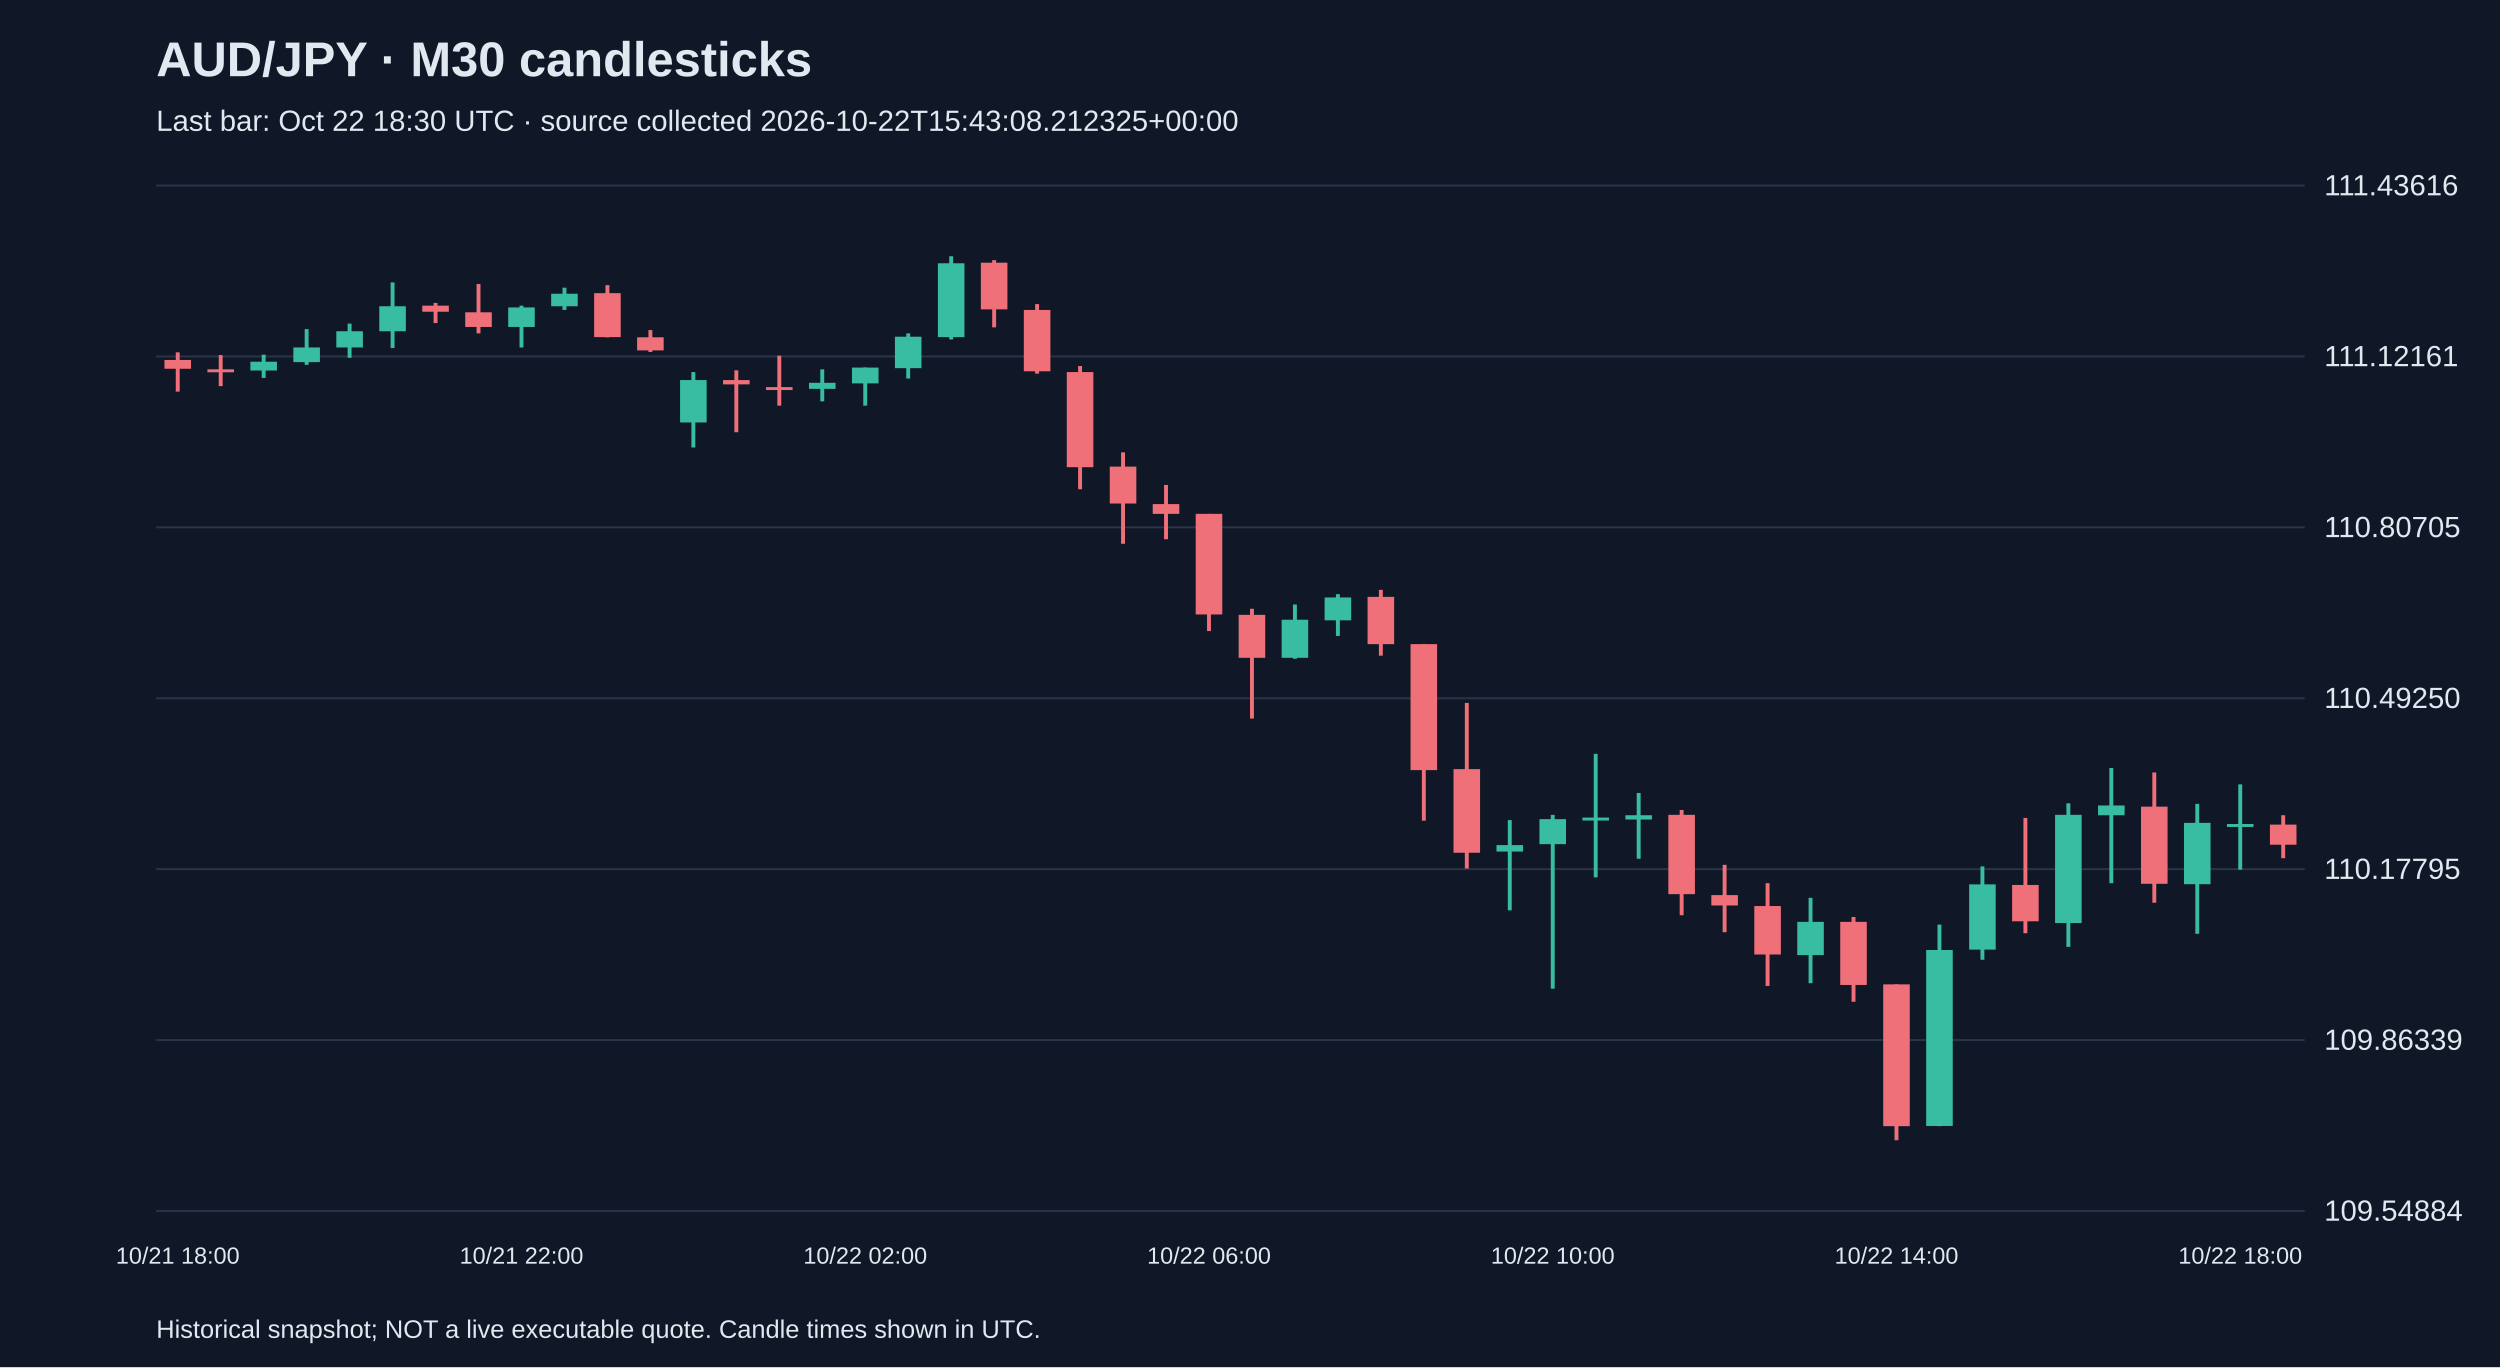
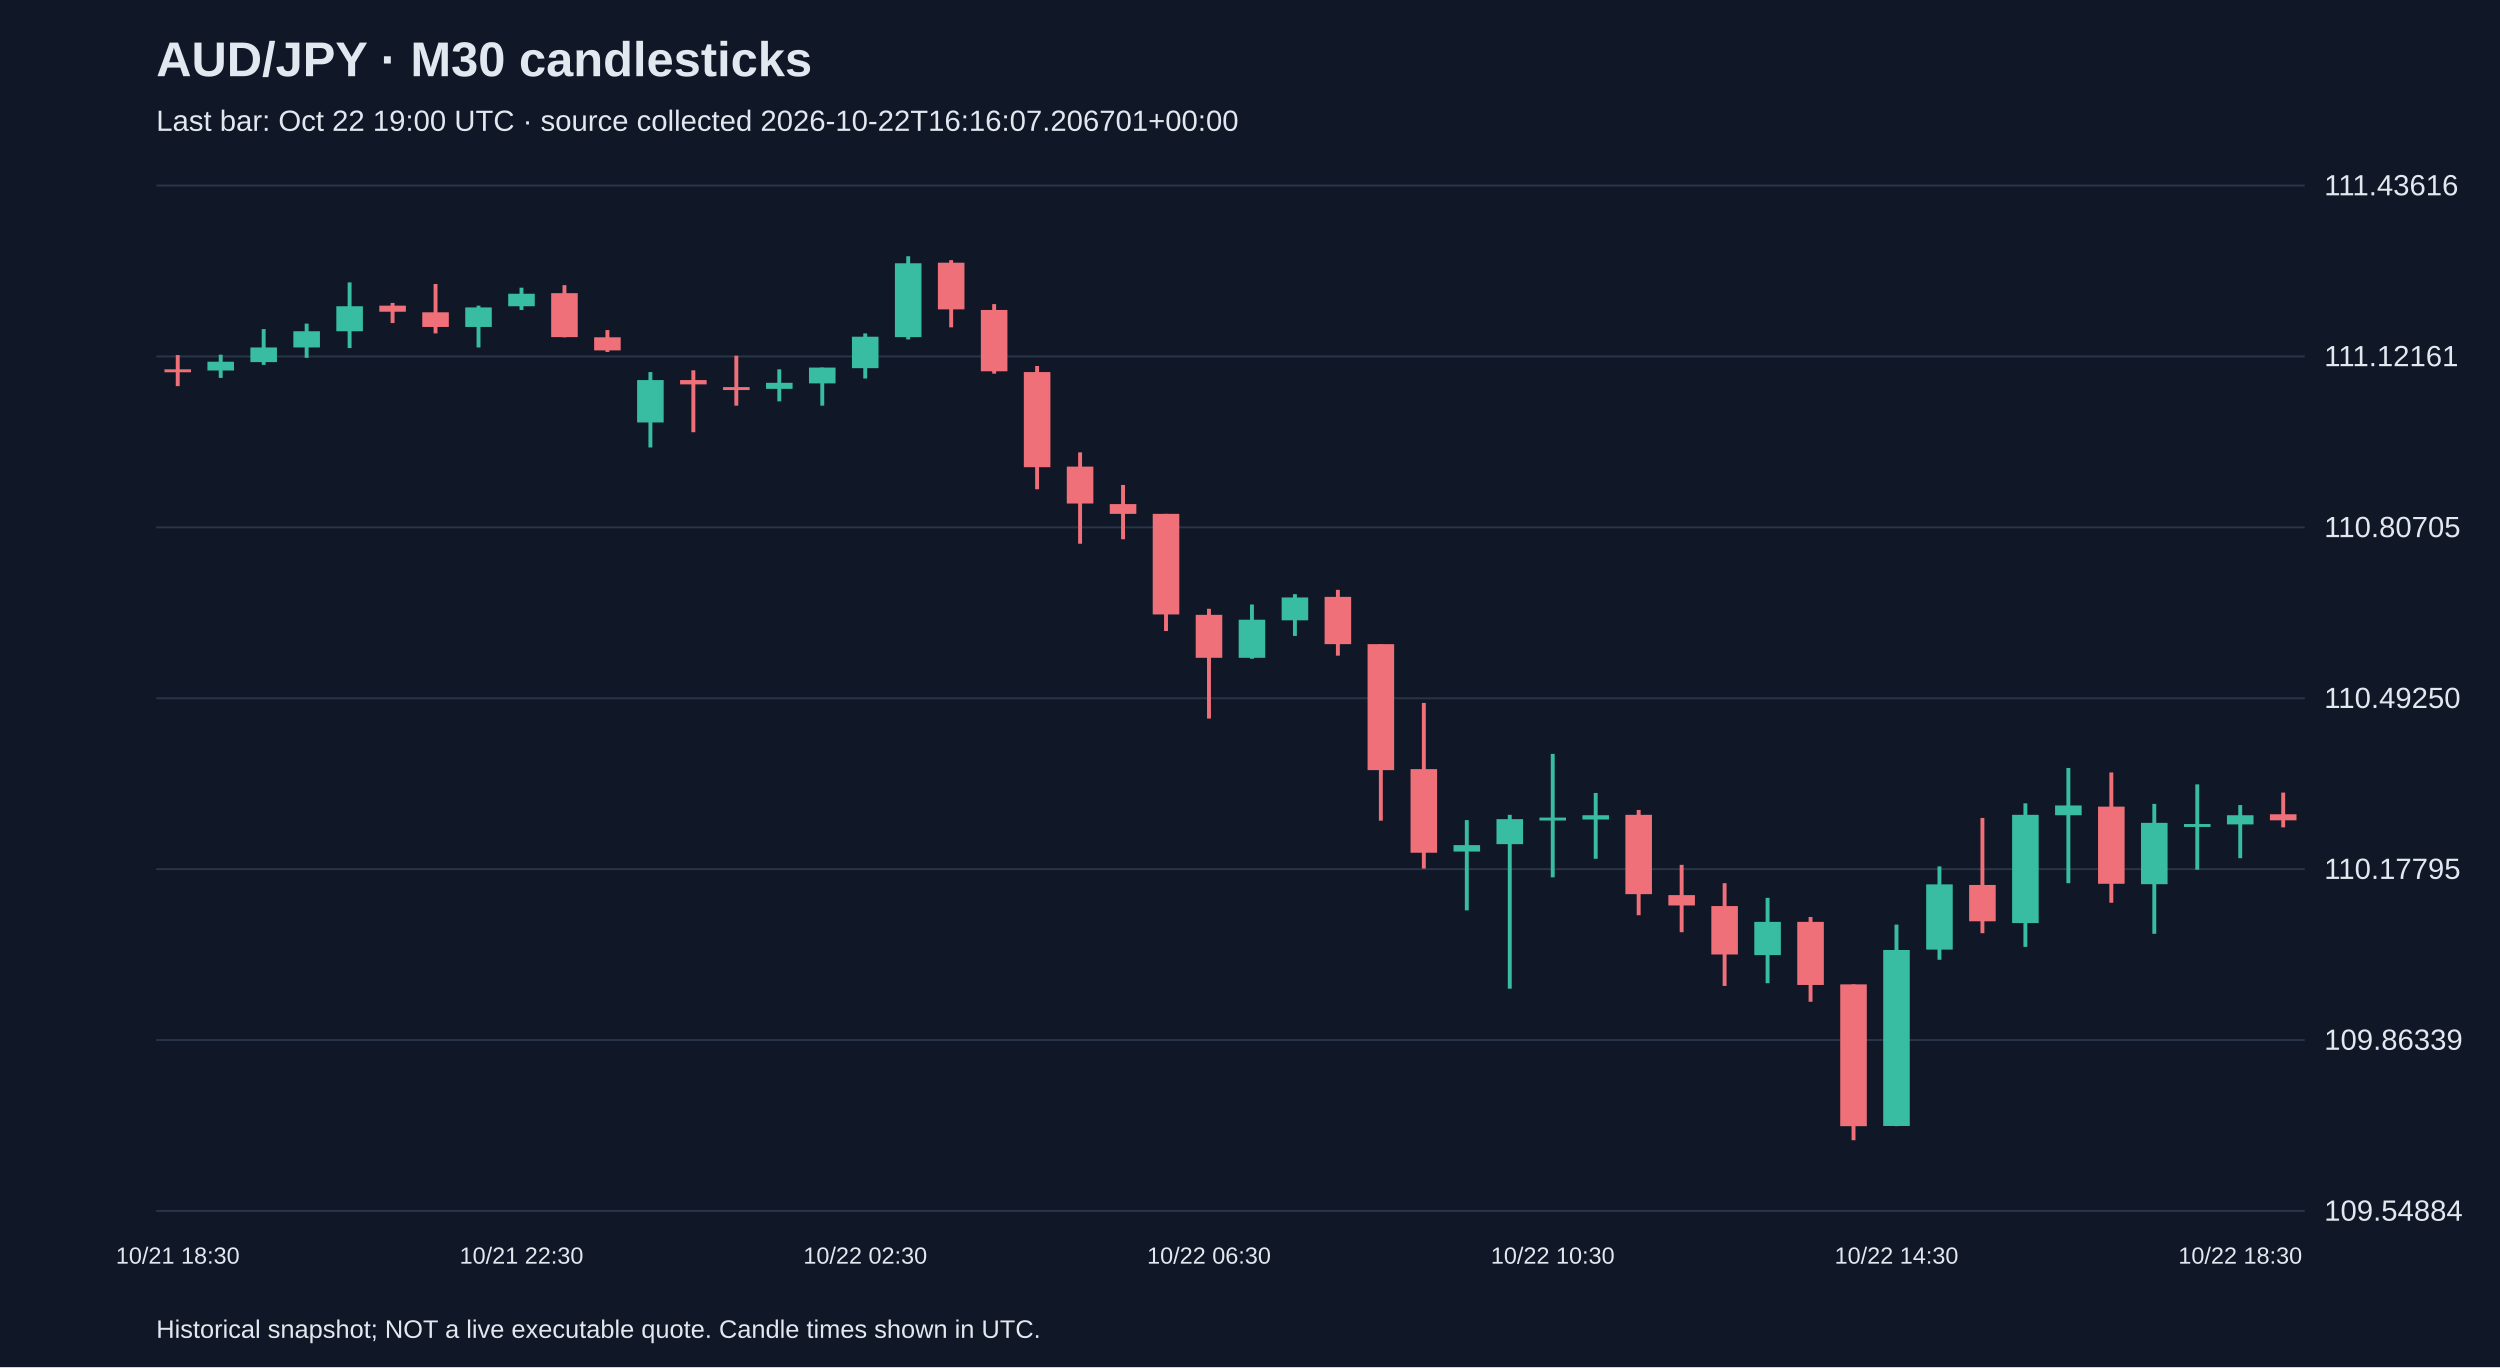
<svg xmlns="http://www.w3.org/2000/svg" viewBox="0 0 1280 700">
  <rect width="100%" height="100%" fill="#101827" />
  <style>text{font-family:Arial,sans-serif;fill:#e2e8f0}</style>
  <text x="80" y="39" font-size="25" font-weight="bold">AUD/JPY · M30 candlesticks</text>
-   <text x="80" y="67" font-size="15" fill="#a6b1c5">Last bar: Oct 22 18:30 UTC · source collected 2026-10-22T15:43:08.212325+00:00</text>
+   <text x="80" y="67" font-size="15" fill="#a6b1c5">Last bar: Oct 22 19:00 UTC · source collected 2026-10-22T16:16:07.206701+00:00</text>
  <line x1="80" y1="620.0" x2="1180" y2="620.0" stroke="#283548" />
  <text x="1190" y="625.0" font-size="15">109.54884</text>
  <line x1="80" y1="532.5" x2="1180" y2="532.5" stroke="#283548" />
  <text x="1190" y="537.5" font-size="15">109.86339</text>
  <line x1="80" y1="445.0" x2="1180" y2="445.0" stroke="#283548" />
  <text x="1190" y="450.0" font-size="15">110.17795</text>
  <line x1="80" y1="357.5" x2="1180" y2="357.5" stroke="#283548" />
  <text x="1190" y="362.5" font-size="15">110.49250</text>
  <line x1="80" y1="270.0" x2="1180" y2="270.0" stroke="#283548" />
  <text x="1190" y="275.0" font-size="15">110.80705</text>
  <line x1="80" y1="182.5" x2="1180" y2="182.5" stroke="#283548" />
  <text x="1190" y="187.5" font-size="15">111.12161</text>
  <line x1="80" y1="95.0" x2="1180" y2="95.0" stroke="#283548" />
  <text x="1190" y="100.0" font-size="15">111.43616</text>
-   <line x1="91.0" y1="180.4" x2="91.0" y2="200.5" stroke="#f07079" stroke-width="2" />
-   <rect x="84.2" y="184.3" width="13.6" height="4.5" fill="#f07079" />
-   <text x="91.0" y="647" text-anchor="middle" font-size="12">10/21 18:00</text>
-   <line x1="113.0" y1="181.8" x2="113.0" y2="197.7" stroke="#f07079" stroke-width="2" />
-   <rect x="106.2" y="189.1" width="13.6" height="1.5" fill="#f07079" />
-   <line x1="135.0" y1="181.6" x2="135.0" y2="193.5" stroke="#38bca2" stroke-width="2" />
-   <rect x="128.2" y="185.2" width="13.6" height="4.5" fill="#38bca2" />
-   <line x1="157.0" y1="168.5" x2="157.0" y2="186.8" stroke="#38bca2" stroke-width="2" />
-   <rect x="150.2" y="177.9" width="13.6" height="7.5" fill="#38bca2" />
-   <line x1="179.0" y1="165.7" x2="179.0" y2="183.2" stroke="#38bca2" stroke-width="2" />
-   <rect x="172.2" y="169.6" width="13.6" height="8.3" fill="#38bca2" />
-   <line x1="201.0" y1="144.6" x2="201.0" y2="178.2" stroke="#38bca2" stroke-width="2" />
-   <rect x="194.2" y="156.8" width="13.6" height="12.8" fill="#38bca2" />
-   <line x1="223.0" y1="155.1" x2="223.0" y2="165.4" stroke="#f07079" stroke-width="2" />
-   <rect x="216.2" y="156.5" width="13.6" height="3.1" fill="#f07079" />
-   <line x1="245.0" y1="145.4" x2="245.0" y2="170.7" stroke="#f07079" stroke-width="2" />
-   <rect x="238.2" y="159.9" width="13.6" height="7.5" fill="#f07079" />
-   <line x1="267.0" y1="156.5" x2="267.0" y2="177.9" stroke="#38bca2" stroke-width="2" />
-   <rect x="260.2" y="157.4" width="13.6" height="10.0" fill="#38bca2" />
-   <text x="267.0" y="647" text-anchor="middle" font-size="12">10/21 22:00</text>
-   <line x1="289.0" y1="147.3" x2="289.0" y2="158.7" stroke="#38bca2" stroke-width="2" />
-   <rect x="282.2" y="150.4" width="13.6" height="6.4" fill="#38bca2" />
-   <line x1="311.0" y1="146.0" x2="311.0" y2="172.7" stroke="#f07079" stroke-width="2" />
-   <rect x="304.2" y="150.1" width="13.6" height="22.5" fill="#f07079" />
-   <line x1="333.0" y1="169.0" x2="333.0" y2="180.2" stroke="#f07079" stroke-width="2" />
-   <rect x="326.2" y="172.7" width="13.6" height="6.7" fill="#f07079" />
-   <line x1="355.0" y1="190.5" x2="355.0" y2="229.1" stroke="#38bca2" stroke-width="2" />
-   <rect x="348.2" y="194.6" width="13.6" height="21.7" fill="#38bca2" />
-   <line x1="377.0" y1="189.6" x2="377.0" y2="221.3" stroke="#f07079" stroke-width="2" />
-   <rect x="370.2" y="194.6" width="13.6" height="2.2" fill="#f07079" />
-   <line x1="399.0" y1="182.1" x2="399.0" y2="207.7" stroke="#f07079" stroke-width="2" />
-   <rect x="392.2" y="198.2" width="13.6" height="1.5" fill="#f07079" />
-   <line x1="421.0" y1="189.1" x2="421.0" y2="205.5" stroke="#38bca2" stroke-width="2" />
-   <rect x="414.2" y="196.0" width="13.6" height="3.1" fill="#38bca2" />
-   <line x1="443.0" y1="188.2" x2="443.0" y2="207.7" stroke="#38bca2" stroke-width="2" />
-   <rect x="436.2" y="188.2" width="13.6" height="8.1" fill="#38bca2" />
-   <text x="443.0" y="647" text-anchor="middle" font-size="12">10/22 02:00</text>
-   <line x1="465.0" y1="170.7" x2="465.0" y2="193.8" stroke="#38bca2" stroke-width="2" />
-   <rect x="458.2" y="172.4" width="13.6" height="16.1" fill="#38bca2" />
-   <line x1="487.0" y1="131.2" x2="487.0" y2="173.8" stroke="#38bca2" stroke-width="2" />
-   <rect x="480.2" y="134.8" width="13.6" height="37.8" fill="#38bca2" />
-   <line x1="509.0" y1="133.2" x2="509.0" y2="167.6" stroke="#f07079" stroke-width="2" />
-   <rect x="502.2" y="134.5" width="13.6" height="23.9" fill="#f07079" />
-   <line x1="531.0" y1="155.7" x2="531.0" y2="191.3" stroke="#f07079" stroke-width="2" />
-   <rect x="524.2" y="158.7" width="13.6" height="31.4" fill="#f07079" />
-   <line x1="553.0" y1="187.4" x2="553.0" y2="250.5" stroke="#f07079" stroke-width="2" />
-   <rect x="546.2" y="190.5" width="13.6" height="48.7" fill="#f07079" />
-   <line x1="575.0" y1="231.6" x2="575.0" y2="278.4" stroke="#f07079" stroke-width="2" />
-   <rect x="568.2" y="238.9" width="13.6" height="18.9" fill="#f07079" />
-   <line x1="597.0" y1="248.3" x2="597.0" y2="276.1" stroke="#f07079" stroke-width="2" />
-   <rect x="590.2" y="258.1" width="13.6" height="5.0" fill="#f07079" />
-   <line x1="619.0" y1="263.1" x2="619.0" y2="323.1" stroke="#f07079" stroke-width="2" />
-   <rect x="612.2" y="263.1" width="13.6" height="51.5" fill="#f07079" />
-   <text x="619.0" y="647" text-anchor="middle" font-size="12">10/22 06:00</text>
-   <line x1="641.0" y1="311.7" x2="641.0" y2="367.9" stroke="#f07079" stroke-width="2" />
-   <rect x="634.2" y="314.8" width="13.6" height="22.0" fill="#f07079" />
-   <line x1="663.0" y1="309.5" x2="663.0" y2="337.3" stroke="#38bca2" stroke-width="2" />
-   <rect x="656.2" y="317.3" width="13.6" height="19.5" fill="#38bca2" />
-   <line x1="685.0" y1="304.2" x2="685.0" y2="325.6" stroke="#38bca2" stroke-width="2" />
-   <rect x="678.2" y="305.9" width="13.6" height="11.7" fill="#38bca2" />
-   <line x1="707.0" y1="302.0" x2="707.0" y2="335.7" stroke="#f07079" stroke-width="2" />
-   <rect x="700.2" y="305.6" width="13.6" height="24.2" fill="#f07079" />
-   <line x1="729.0" y1="329.8" x2="729.0" y2="420.2" stroke="#f07079" stroke-width="2" />
-   <rect x="722.2" y="329.8" width="13.6" height="64.5" fill="#f07079" />
-   <line x1="751.0" y1="359.9" x2="751.0" y2="444.7" stroke="#f07079" stroke-width="2" />
-   <rect x="744.2" y="393.8" width="13.6" height="42.8" fill="#f07079" />
-   <line x1="773.0" y1="419.9" x2="773.0" y2="466.1" stroke="#38bca2" stroke-width="2" />
-   <rect x="766.2" y="432.7" width="13.6" height="3.3" fill="#38bca2" />
-   <line x1="795.0" y1="417.2" x2="795.0" y2="506.2" stroke="#38bca2" stroke-width="2" />
-   <rect x="788.2" y="419.4" width="13.6" height="12.8" fill="#38bca2" />
-   <text x="795.0" y="647" text-anchor="middle" font-size="12">10/22 10:00</text>
-   <line x1="817.0" y1="386.0" x2="817.0" y2="449.2" stroke="#38bca2" stroke-width="2" />
-   <rect x="810.2" y="418.6" width="13.6" height="1.5" fill="#38bca2" />
-   <line x1="839.0" y1="406.0" x2="839.0" y2="439.7" stroke="#38bca2" stroke-width="2" />
-   <rect x="832.2" y="417.4" width="13.6" height="2.2" fill="#38bca2" />
-   <line x1="861.0" y1="414.7" x2="861.0" y2="468.6" stroke="#f07079" stroke-width="2" />
-   <rect x="854.2" y="417.2" width="13.6" height="40.6" fill="#f07079" />
-   <line x1="883.0" y1="442.8" x2="883.0" y2="477.3" stroke="#f07079" stroke-width="2" />
-   <rect x="876.2" y="458.3" width="13.6" height="5.3" fill="#f07079" />
-   <line x1="905.0" y1="452.2" x2="905.0" y2="504.8" stroke="#f07079" stroke-width="2" />
-   <rect x="898.2" y="463.9" width="13.6" height="24.8" fill="#f07079" />
-   <line x1="927.0" y1="459.7" x2="927.0" y2="503.4" stroke="#38bca2" stroke-width="2" />
-   <rect x="920.2" y="472.0" width="13.6" height="17.0" fill="#38bca2" />
-   <line x1="949.0" y1="469.5" x2="949.0" y2="512.9" stroke="#f07079" stroke-width="2" />
-   <rect x="942.2" y="472.0" width="13.6" height="32.3" fill="#f07079" />
-   <line x1="971.0" y1="504.0" x2="971.0" y2="583.8" stroke="#f07079" stroke-width="2" />
-   <rect x="964.2" y="504.0" width="13.6" height="72.6" fill="#f07079" />
-   <text x="971.0" y="647" text-anchor="middle" font-size="12">10/22 14:00</text>
-   <line x1="993.0" y1="473.4" x2="993.0" y2="576.6" stroke="#38bca2" stroke-width="2" />
-   <rect x="986.2" y="486.4" width="13.6" height="90.1" fill="#38bca2" />
-   <line x1="1015.0" y1="443.6" x2="1015.0" y2="491.4" stroke="#38bca2" stroke-width="2" />
-   <rect x="1008.2" y="452.8" width="13.6" height="33.4" fill="#38bca2" />
-   <line x1="1037.0" y1="418.8" x2="1037.0" y2="477.8" stroke="#f07079" stroke-width="2" />
-   <rect x="1030.2" y="453.1" width="13.6" height="18.6" fill="#f07079" />
-   <line x1="1059.0" y1="411.3" x2="1059.0" y2="484.8" stroke="#38bca2" stroke-width="2" />
-   <rect x="1052.2" y="417.2" width="13.6" height="55.4" fill="#38bca2" />
-   <line x1="1081.0" y1="393.2" x2="1081.0" y2="452.2" stroke="#38bca2" stroke-width="2" />
-   <rect x="1074.2" y="412.4" width="13.6" height="5.0" fill="#38bca2" />
-   <line x1="1103.0" y1="395.5" x2="1103.0" y2="462.2" stroke="#f07079" stroke-width="2" />
-   <rect x="1096.2" y="413.0" width="13.6" height="39.5" fill="#f07079" />
-   <line x1="1125.0" y1="411.6" x2="1125.0" y2="478.1" stroke="#38bca2" stroke-width="2" />
-   <rect x="1118.2" y="421.3" width="13.6" height="31.4" fill="#38bca2" />
-   <line x1="1147.0" y1="401.6" x2="1147.0" y2="445.3" stroke="#38bca2" stroke-width="2" />
-   <rect x="1140.2" y="421.9" width="13.6" height="1.5" fill="#38bca2" />
-   <text x="1147.0" y="647" text-anchor="middle" font-size="12">10/22 18:00</text>
-   <line x1="1169.0" y1="417.4" x2="1169.0" y2="439.4" stroke="#f07079" stroke-width="2" />
-   <rect x="1162.2" y="422.2" width="13.6" height="10.3" fill="#f07079" />
+   <line x1="91.0" y1="181.8" x2="91.0" y2="197.7" stroke="#f07079" stroke-width="2" />
+   <rect x="84.2" y="189.1" width="13.6" height="1.5" fill="#f07079" />
+   <text x="91.0" y="647" text-anchor="middle" font-size="12">10/21 18:30</text>
+   <line x1="113.0" y1="181.6" x2="113.0" y2="193.5" stroke="#38bca2" stroke-width="2" />
+   <rect x="106.2" y="185.2" width="13.6" height="4.5" fill="#38bca2" />
+   <line x1="135.0" y1="168.5" x2="135.0" y2="186.8" stroke="#38bca2" stroke-width="2" />
+   <rect x="128.2" y="177.9" width="13.6" height="7.5" fill="#38bca2" />
+   <line x1="157.0" y1="165.7" x2="157.0" y2="183.2" stroke="#38bca2" stroke-width="2" />
+   <rect x="150.2" y="169.6" width="13.6" height="8.3" fill="#38bca2" />
+   <line x1="179.0" y1="144.6" x2="179.0" y2="178.2" stroke="#38bca2" stroke-width="2" />
+   <rect x="172.2" y="156.8" width="13.6" height="12.8" fill="#38bca2" />
+   <line x1="201.0" y1="155.1" x2="201.0" y2="165.4" stroke="#f07079" stroke-width="2" />
+   <rect x="194.2" y="156.5" width="13.6" height="3.1" fill="#f07079" />
+   <line x1="223.0" y1="145.4" x2="223.0" y2="170.7" stroke="#f07079" stroke-width="2" />
+   <rect x="216.2" y="159.9" width="13.6" height="7.5" fill="#f07079" />
+   <line x1="245.0" y1="156.5" x2="245.0" y2="177.9" stroke="#38bca2" stroke-width="2" />
+   <rect x="238.2" y="157.4" width="13.6" height="10.0" fill="#38bca2" />
+   <line x1="267.0" y1="147.3" x2="267.0" y2="158.7" stroke="#38bca2" stroke-width="2" />
+   <rect x="260.2" y="150.4" width="13.6" height="6.4" fill="#38bca2" />
+   <text x="267.0" y="647" text-anchor="middle" font-size="12">10/21 22:30</text>
+   <line x1="289.0" y1="146.0" x2="289.0" y2="172.7" stroke="#f07079" stroke-width="2" />
+   <rect x="282.2" y="150.1" width="13.6" height="22.5" fill="#f07079" />
+   <line x1="311.0" y1="169.0" x2="311.0" y2="180.2" stroke="#f07079" stroke-width="2" />
+   <rect x="304.2" y="172.7" width="13.6" height="6.7" fill="#f07079" />
+   <line x1="333.0" y1="190.5" x2="333.0" y2="229.1" stroke="#38bca2" stroke-width="2" />
+   <rect x="326.2" y="194.6" width="13.6" height="21.7" fill="#38bca2" />
+   <line x1="355.0" y1="189.6" x2="355.0" y2="221.3" stroke="#f07079" stroke-width="2" />
+   <rect x="348.2" y="194.6" width="13.6" height="2.2" fill="#f07079" />
+   <line x1="377.0" y1="182.1" x2="377.0" y2="207.7" stroke="#f07079" stroke-width="2" />
+   <rect x="370.2" y="198.2" width="13.6" height="1.5" fill="#f07079" />
+   <line x1="399.0" y1="189.1" x2="399.0" y2="205.5" stroke="#38bca2" stroke-width="2" />
+   <rect x="392.2" y="196.0" width="13.6" height="3.1" fill="#38bca2" />
+   <line x1="421.0" y1="188.2" x2="421.0" y2="207.7" stroke="#38bca2" stroke-width="2" />
+   <rect x="414.2" y="188.2" width="13.6" height="8.1" fill="#38bca2" />
+   <line x1="443.0" y1="170.7" x2="443.0" y2="193.8" stroke="#38bca2" stroke-width="2" />
+   <rect x="436.2" y="172.4" width="13.6" height="16.1" fill="#38bca2" />
+   <text x="443.0" y="647" text-anchor="middle" font-size="12">10/22 02:30</text>
+   <line x1="465.0" y1="131.2" x2="465.0" y2="173.8" stroke="#38bca2" stroke-width="2" />
+   <rect x="458.2" y="134.8" width="13.6" height="37.8" fill="#38bca2" />
+   <line x1="487.0" y1="133.2" x2="487.0" y2="167.6" stroke="#f07079" stroke-width="2" />
+   <rect x="480.2" y="134.5" width="13.6" height="23.9" fill="#f07079" />
+   <line x1="509.0" y1="155.7" x2="509.0" y2="191.3" stroke="#f07079" stroke-width="2" />
+   <rect x="502.2" y="158.7" width="13.6" height="31.4" fill="#f07079" />
+   <line x1="531.0" y1="187.4" x2="531.0" y2="250.5" stroke="#f07079" stroke-width="2" />
+   <rect x="524.2" y="190.5" width="13.6" height="48.7" fill="#f07079" />
+   <line x1="553.0" y1="231.6" x2="553.0" y2="278.4" stroke="#f07079" stroke-width="2" />
+   <rect x="546.2" y="238.9" width="13.6" height="18.9" fill="#f07079" />
+   <line x1="575.0" y1="248.3" x2="575.0" y2="276.1" stroke="#f07079" stroke-width="2" />
+   <rect x="568.2" y="258.1" width="13.6" height="5.0" fill="#f07079" />
+   <line x1="597.0" y1="263.1" x2="597.0" y2="323.1" stroke="#f07079" stroke-width="2" />
+   <rect x="590.2" y="263.1" width="13.6" height="51.5" fill="#f07079" />
+   <line x1="619.0" y1="311.7" x2="619.0" y2="367.9" stroke="#f07079" stroke-width="2" />
+   <rect x="612.2" y="314.8" width="13.6" height="22.0" fill="#f07079" />
+   <text x="619.0" y="647" text-anchor="middle" font-size="12">10/22 06:30</text>
+   <line x1="641.0" y1="309.5" x2="641.0" y2="337.3" stroke="#38bca2" stroke-width="2" />
+   <rect x="634.2" y="317.3" width="13.6" height="19.5" fill="#38bca2" />
+   <line x1="663.0" y1="304.2" x2="663.0" y2="325.6" stroke="#38bca2" stroke-width="2" />
+   <rect x="656.2" y="305.9" width="13.6" height="11.7" fill="#38bca2" />
+   <line x1="685.0" y1="302.0" x2="685.0" y2="335.7" stroke="#f07079" stroke-width="2" />
+   <rect x="678.2" y="305.6" width="13.6" height="24.2" fill="#f07079" />
+   <line x1="707.0" y1="329.8" x2="707.0" y2="420.2" stroke="#f07079" stroke-width="2" />
+   <rect x="700.2" y="329.8" width="13.6" height="64.5" fill="#f07079" />
+   <line x1="729.0" y1="359.9" x2="729.0" y2="444.7" stroke="#f07079" stroke-width="2" />
+   <rect x="722.2" y="393.8" width="13.6" height="42.8" fill="#f07079" />
+   <line x1="751.0" y1="419.9" x2="751.0" y2="466.1" stroke="#38bca2" stroke-width="2" />
+   <rect x="744.2" y="432.7" width="13.6" height="3.3" fill="#38bca2" />
+   <line x1="773.0" y1="417.2" x2="773.0" y2="506.2" stroke="#38bca2" stroke-width="2" />
+   <rect x="766.2" y="419.4" width="13.6" height="12.8" fill="#38bca2" />
+   <line x1="795.0" y1="386.0" x2="795.0" y2="449.2" stroke="#38bca2" stroke-width="2" />
+   <rect x="788.2" y="418.6" width="13.6" height="1.5" fill="#38bca2" />
+   <text x="795.0" y="647" text-anchor="middle" font-size="12">10/22 10:30</text>
+   <line x1="817.0" y1="406.0" x2="817.0" y2="439.7" stroke="#38bca2" stroke-width="2" />
+   <rect x="810.2" y="417.4" width="13.6" height="2.2" fill="#38bca2" />
+   <line x1="839.0" y1="414.7" x2="839.0" y2="468.6" stroke="#f07079" stroke-width="2" />
+   <rect x="832.2" y="417.2" width="13.6" height="40.6" fill="#f07079" />
+   <line x1="861.0" y1="442.8" x2="861.0" y2="477.3" stroke="#f07079" stroke-width="2" />
+   <rect x="854.2" y="458.3" width="13.6" height="5.3" fill="#f07079" />
+   <line x1="883.0" y1="452.2" x2="883.0" y2="504.8" stroke="#f07079" stroke-width="2" />
+   <rect x="876.2" y="463.9" width="13.6" height="24.8" fill="#f07079" />
+   <line x1="905.0" y1="459.7" x2="905.0" y2="503.4" stroke="#38bca2" stroke-width="2" />
+   <rect x="898.2" y="472.0" width="13.6" height="17.0" fill="#38bca2" />
+   <line x1="927.0" y1="469.5" x2="927.0" y2="512.9" stroke="#f07079" stroke-width="2" />
+   <rect x="920.2" y="472.0" width="13.6" height="32.3" fill="#f07079" />
+   <line x1="949.0" y1="504.0" x2="949.0" y2="583.8" stroke="#f07079" stroke-width="2" />
+   <rect x="942.2" y="504.0" width="13.6" height="72.6" fill="#f07079" />
+   <line x1="971.0" y1="473.4" x2="971.0" y2="576.6" stroke="#38bca2" stroke-width="2" />
+   <rect x="964.2" y="486.4" width="13.6" height="90.1" fill="#38bca2" />
+   <text x="971.0" y="647" text-anchor="middle" font-size="12">10/22 14:30</text>
+   <line x1="993.0" y1="443.6" x2="993.0" y2="491.4" stroke="#38bca2" stroke-width="2" />
+   <rect x="986.2" y="452.8" width="13.6" height="33.4" fill="#38bca2" />
+   <line x1="1015.0" y1="418.8" x2="1015.0" y2="477.8" stroke="#f07079" stroke-width="2" />
+   <rect x="1008.2" y="453.1" width="13.6" height="18.6" fill="#f07079" />
+   <line x1="1037.0" y1="411.3" x2="1037.0" y2="484.8" stroke="#38bca2" stroke-width="2" />
+   <rect x="1030.2" y="417.2" width="13.6" height="55.4" fill="#38bca2" />
+   <line x1="1059.0" y1="393.2" x2="1059.0" y2="452.2" stroke="#38bca2" stroke-width="2" />
+   <rect x="1052.2" y="412.4" width="13.6" height="5.0" fill="#38bca2" />
+   <line x1="1081.0" y1="395.5" x2="1081.0" y2="462.2" stroke="#f07079" stroke-width="2" />
+   <rect x="1074.2" y="413.0" width="13.6" height="39.5" fill="#f07079" />
+   <line x1="1103.0" y1="411.6" x2="1103.0" y2="478.1" stroke="#38bca2" stroke-width="2" />
+   <rect x="1096.2" y="421.3" width="13.6" height="31.4" fill="#38bca2" />
+   <line x1="1125.0" y1="401.6" x2="1125.0" y2="445.3" stroke="#38bca2" stroke-width="2" />
+   <rect x="1118.2" y="421.9" width="13.6" height="1.5" fill="#38bca2" />
+   <line x1="1147.0" y1="412.2" x2="1147.0" y2="439.4" stroke="#38bca2" stroke-width="2" />
+   <rect x="1140.2" y="417.4" width="13.6" height="4.7" fill="#38bca2" />
+   <text x="1147.0" y="647" text-anchor="middle" font-size="12">10/22 18:30</text>
+   <line x1="1169.0" y1="405.8" x2="1169.0" y2="423.6" stroke="#f07079" stroke-width="2" />
+   <rect x="1162.2" y="416.9" width="13.6" height="3.1" fill="#f07079" />
  <text x="80" y="685" font-size="13">Historical snapshot; NOT a live executable quote. Candle times shown in UTC.</text>
</svg>
